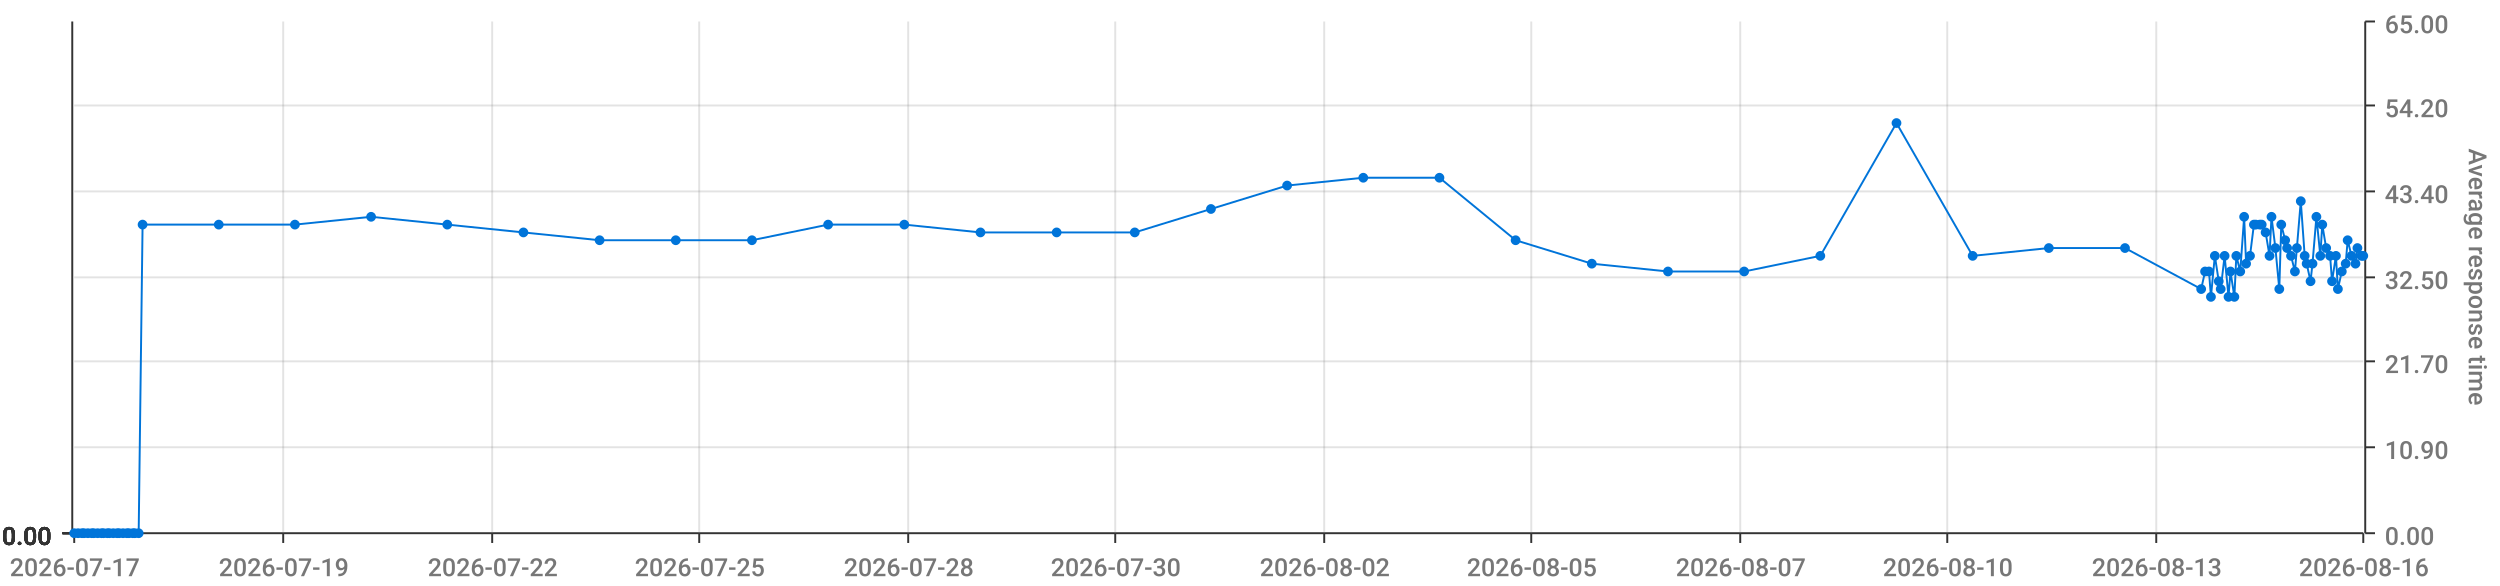
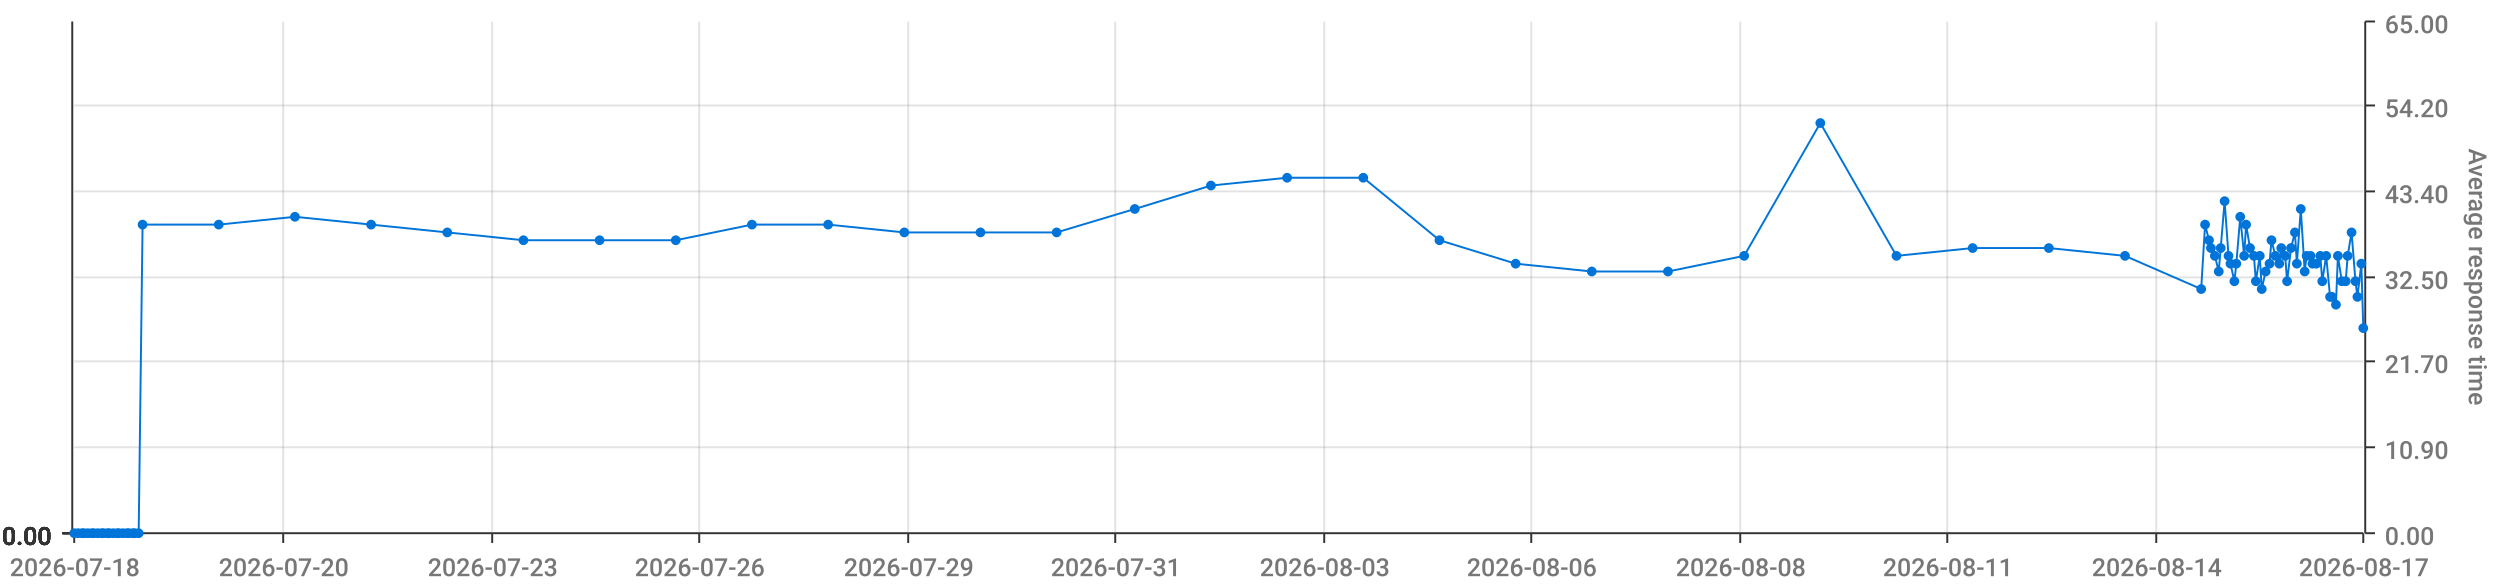
<svg xmlns="http://www.w3.org/2000/svg" viewBox="0 0 1280 300">
  <path d="M 0 0 L 1280 0 L 1280 300 L 0 300 L 0 0" style="stroke-width:0;stroke:rgba(255,255,255,1.0);fill:rgba(255,255,255,0.0)" />
  <path d="M 38 11 L 1210 11 L 1210 273 L 38 273 L 38 11" style="stroke-width:0;stroke:rgba(255,255,255,1.0);fill:rgba(255,255,255,0.0)" />
  <path d="M 38 273 L 1210 273" style="stroke-width:1;stroke:rgba(51,51,51,1.0);fill:rgba(255,255,255,0.0)" />
  <path d="M 38 273 L 38 278" style="stroke-width:1;stroke:rgba(51,51,51,1.0);fill:rgba(255,255,255,0.0)" />
-   <text x="5" y="295" style="stroke-width:0;stroke:none;fill:rgba(119,119,119,1.0);font-size:12.8px;font-family:'Roboto Medium',sans-serif">2026-07-17</text>
+   <text x="5" y="295" style="stroke-width:0;stroke:none;fill:rgba(119,119,119,1.0);font-size:12.8px;font-family:'Roboto Medium',sans-serif">2026-07-18</text>
  <path d="M 145 273 L 145 278" style="stroke-width:1;stroke:rgba(51,51,51,1.0);fill:rgba(255,255,255,0.0)" />
-   <text x="112" y="295" style="stroke-width:0;stroke:none;fill:rgba(119,119,119,1.0);font-size:12.8px;font-family:'Roboto Medium',sans-serif">2026-07-19</text>
+   <text x="112" y="295" style="stroke-width:0;stroke:none;fill:rgba(119,119,119,1.0);font-size:12.8px;font-family:'Roboto Medium',sans-serif">2026-07-20</text>
  <path d="M 252 273 L 252 278" style="stroke-width:1;stroke:rgba(51,51,51,1.0);fill:rgba(255,255,255,0.0)" />
-   <text x="219" y="295" style="stroke-width:0;stroke:none;fill:rgba(119,119,119,1.0);font-size:12.8px;font-family:'Roboto Medium',sans-serif">2026-07-22</text>
+   <text x="219" y="295" style="stroke-width:0;stroke:none;fill:rgba(119,119,119,1.0);font-size:12.8px;font-family:'Roboto Medium',sans-serif">2026-07-23</text>
  <path d="M 358 273 L 358 278" style="stroke-width:1;stroke:rgba(51,51,51,1.0);fill:rgba(255,255,255,0.0)" />
-   <text x="325" y="295" style="stroke-width:0;stroke:none;fill:rgba(119,119,119,1.0);font-size:12.8px;font-family:'Roboto Medium',sans-serif">2026-07-25</text>
+   <text x="325" y="295" style="stroke-width:0;stroke:none;fill:rgba(119,119,119,1.0);font-size:12.8px;font-family:'Roboto Medium',sans-serif">2026-07-26</text>
  <path d="M 465 273 L 465 278" style="stroke-width:1;stroke:rgba(51,51,51,1.0);fill:rgba(255,255,255,0.0)" />
-   <text x="432" y="295" style="stroke-width:0;stroke:none;fill:rgba(119,119,119,1.0);font-size:12.8px;font-family:'Roboto Medium',sans-serif">2026-07-28</text>
+   <text x="432" y="295" style="stroke-width:0;stroke:none;fill:rgba(119,119,119,1.0);font-size:12.8px;font-family:'Roboto Medium',sans-serif">2026-07-29</text>
  <path d="M 571 273 L 571 278" style="stroke-width:1;stroke:rgba(51,51,51,1.0);fill:rgba(255,255,255,0.0)" />
-   <text x="538" y="295" style="stroke-width:0;stroke:none;fill:rgba(119,119,119,1.0);font-size:12.8px;font-family:'Roboto Medium',sans-serif">2026-07-30</text>
+   <text x="538" y="295" style="stroke-width:0;stroke:none;fill:rgba(119,119,119,1.0);font-size:12.8px;font-family:'Roboto Medium',sans-serif">2026-07-31</text>
  <path d="M 678 273 L 678 278" style="stroke-width:1;stroke:rgba(51,51,51,1.0);fill:rgba(255,255,255,0.0)" />
-   <text x="645" y="295" style="stroke-width:0;stroke:none;fill:rgba(119,119,119,1.0);font-size:12.8px;font-family:'Roboto Medium',sans-serif">2026-08-02</text>
+   <text x="645" y="295" style="stroke-width:0;stroke:none;fill:rgba(119,119,119,1.0);font-size:12.8px;font-family:'Roboto Medium',sans-serif">2026-08-03</text>
  <path d="M 784 273 L 784 278" style="stroke-width:1;stroke:rgba(51,51,51,1.0);fill:rgba(255,255,255,0.0)" />
-   <text x="751" y="295" style="stroke-width:0;stroke:none;fill:rgba(119,119,119,1.0);font-size:12.8px;font-family:'Roboto Medium',sans-serif">2026-08-05</text>
+   <text x="751" y="295" style="stroke-width:0;stroke:none;fill:rgba(119,119,119,1.0);font-size:12.8px;font-family:'Roboto Medium',sans-serif">2026-08-06</text>
  <path d="M 891 273 L 891 278" style="stroke-width:1;stroke:rgba(51,51,51,1.0);fill:rgba(255,255,255,0.0)" />
-   <text x="858" y="295" style="stroke-width:0;stroke:none;fill:rgba(119,119,119,1.0);font-size:12.8px;font-family:'Roboto Medium',sans-serif">2026-08-07</text>
+   <text x="858" y="295" style="stroke-width:0;stroke:none;fill:rgba(119,119,119,1.0);font-size:12.8px;font-family:'Roboto Medium',sans-serif">2026-08-08</text>
  <path d="M 997 273 L 997 278" style="stroke-width:1;stroke:rgba(51,51,51,1.0);fill:rgba(255,255,255,0.0)" />
-   <text x="964" y="295" style="stroke-width:0;stroke:none;fill:rgba(119,119,119,1.0);font-size:12.8px;font-family:'Roboto Medium',sans-serif">2026-08-10</text>
+   <text x="964" y="295" style="stroke-width:0;stroke:none;fill:rgba(119,119,119,1.0);font-size:12.8px;font-family:'Roboto Medium',sans-serif">2026-08-11</text>
  <path d="M 1104 273 L 1104 278" style="stroke-width:1;stroke:rgba(51,51,51,1.0);fill:rgba(255,255,255,0.0)" />
-   <text x="1071" y="295" style="stroke-width:0;stroke:none;fill:rgba(119,119,119,1.0);font-size:12.8px;font-family:'Roboto Medium',sans-serif">2026-08-13</text>
+   <text x="1071" y="295" style="stroke-width:0;stroke:none;fill:rgba(119,119,119,1.0);font-size:12.8px;font-family:'Roboto Medium',sans-serif">2026-08-14</text>
  <path d="M 1210 273 L 1210 278" style="stroke-width:1;stroke:rgba(51,51,51,1.0);fill:rgba(255,255,255,0.0)" />
-   <text x="1177" y="295" style="stroke-width:0;stroke:none;fill:rgba(119,119,119,1.0);font-size:12.8px;font-family:'Roboto Medium',sans-serif">2026-08-16</text>
+   <text x="1177" y="295" style="stroke-width:0;stroke:none;fill:rgba(119,119,119,1.0);font-size:12.8px;font-family:'Roboto Medium',sans-serif">2026-08-17</text>
  <path d="M 145 273 L 145 11" style="stroke-width:1;stroke:rgba(119,119,119,0.2);fill:none" />
  <path d="M 252 273 L 252 11" style="stroke-width:1;stroke:rgba(119,119,119,0.2);fill:none" />
  <path d="M 358 273 L 358 11" style="stroke-width:1;stroke:rgba(119,119,119,0.2);fill:none" />
  <path d="M 465 273 L 465 11" style="stroke-width:1;stroke:rgba(119,119,119,0.2);fill:none" />
  <path d="M 571 273 L 571 11" style="stroke-width:1;stroke:rgba(119,119,119,0.2);fill:none" />
  <path d="M 678 273 L 678 11" style="stroke-width:1;stroke:rgba(119,119,119,0.2);fill:none" />
  <path d="M 784 273 L 784 11" style="stroke-width:1;stroke:rgba(119,119,119,0.2);fill:none" />
  <path d="M 891 273 L 891 11" style="stroke-width:1;stroke:rgba(119,119,119,0.2);fill:none" />
  <path d="M 997 273 L 997 11" style="stroke-width:1;stroke:rgba(119,119,119,0.2);fill:none" />
  <path d="M 1104 273 L 1104 11" style="stroke-width:1;stroke:rgba(119,119,119,0.2);fill:none" />
  <path d="M 1211 273 L 1211 11" style="stroke-width:1;stroke:rgba(51,51,51,1.0);fill:rgba(255,255,255,0.0)" />
  <path d="M 1211 273 L 1216 273" style="stroke-width:1;stroke:rgba(51,51,51,1.0);fill:rgba(255,255,255,0.0)" />
  <text x="1221" y="279" style="stroke-width:0;stroke:none;fill:rgba(119,119,119,1.0);font-size:12.8px;font-family:'Roboto Medium',sans-serif">0.00</text>
  <path d="M 1211 229 L 1216 229" style="stroke-width:1;stroke:rgba(51,51,51,1.0);fill:rgba(255,255,255,0.0)" />
  <text x="1221" y="235" style="stroke-width:0;stroke:none;fill:rgba(119,119,119,1.0);font-size:12.8px;font-family:'Roboto Medium',sans-serif">10.90</text>
  <path d="M 1211 185 L 1216 185" style="stroke-width:1;stroke:rgba(51,51,51,1.0);fill:rgba(255,255,255,0.0)" />
  <text x="1221" y="191" style="stroke-width:0;stroke:none;fill:rgba(119,119,119,1.0);font-size:12.8px;font-family:'Roboto Medium',sans-serif">21.70</text>
  <path d="M 1211 142 L 1216 142" style="stroke-width:1;stroke:rgba(51,51,51,1.0);fill:rgba(255,255,255,0.0)" />
  <text x="1221" y="148" style="stroke-width:0;stroke:none;fill:rgba(119,119,119,1.0);font-size:12.8px;font-family:'Roboto Medium',sans-serif">32.50</text>
  <path d="M 1211 98 L 1216 98" style="stroke-width:1;stroke:rgba(51,51,51,1.0);fill:rgba(255,255,255,0.0)" />
  <text x="1221" y="104" style="stroke-width:0;stroke:none;fill:rgba(119,119,119,1.0);font-size:12.8px;font-family:'Roboto Medium',sans-serif">43.40</text>
  <path d="M 1211 54 L 1216 54" style="stroke-width:1;stroke:rgba(51,51,51,1.0);fill:rgba(255,255,255,0.0)" />
  <text x="1221" y="60" style="stroke-width:0;stroke:none;fill:rgba(119,119,119,1.0);font-size:12.8px;font-family:'Roboto Medium',sans-serif">54.20</text>
  <path d="M 1211 11 L 1216 11" style="stroke-width:1;stroke:rgba(51,51,51,1.0);fill:rgba(255,255,255,0.0)" />
  <text x="1221" y="17" style="stroke-width:0;stroke:none;fill:rgba(119,119,119,1.0);font-size:12.8px;font-family:'Roboto Medium',sans-serif">65.00</text>
  <text x="1264" y="76" style="stroke-width:0;stroke:none;fill:rgba(119,119,119,1.0);font-size:12.8px;font-family:'Roboto Medium',sans-serif" transform="rotate(90.00,1264,76)">Average response time</text>
  <path d="M 38 273 L 1210 273" style="stroke-width:0;stroke:rgba(255,255,255,0.0);fill:none" />
  <path d="M 38 229 L 1210 229" style="stroke-width:1;stroke:rgba(119,119,119,0.2);fill:none" />
  <path d="M 38 185 L 1210 185" style="stroke-width:1;stroke:rgba(119,119,119,0.2);fill:none" />
  <path d="M 38 142 L 1210 142" style="stroke-width:1;stroke:rgba(119,119,119,0.2);fill:none" />
  <path d="M 38 98 L 1210 98" style="stroke-width:1;stroke:rgba(119,119,119,0.2);fill:none" />
  <path d="M 38 54 L 1210 54" style="stroke-width:1;stroke:rgba(119,119,119,0.2);fill:none" />
  <path d="M 37 273 L 37 11" style="stroke-width:1;stroke:rgba(51,51,51,1.0);fill:rgba(255,255,255,0.0)" />
  <path d="M 37 273 L 32 273" style="stroke-width:1;stroke:rgba(51,51,51,1.0);fill:rgba(255,255,255,0.0)" />
  <text x="1" y="279" style="stroke-width:0;stroke:none;fill:rgba(51,51,51,1.0);font-size:12.8px;font-family:'Roboto Medium',sans-serif">0.00</text>
  <path d="M 37 273 L 32 273" style="stroke-width:1;stroke:rgba(51,51,51,1.0);fill:rgba(255,255,255,0.0)" />
  <text x="1" y="279" style="stroke-width:0;stroke:none;fill:rgba(51,51,51,1.0);font-size:12.8px;font-family:'Roboto Medium',sans-serif">0.00</text>
  <path d="M 37 273 L 32 273" style="stroke-width:1;stroke:rgba(51,51,51,1.0);fill:rgba(255,255,255,0.0)" />
  <text x="1" y="279" style="stroke-width:0;stroke:none;fill:rgba(51,51,51,1.0);font-size:12.8px;font-family:'Roboto Medium',sans-serif">0.00</text>
  <path d="M 37 273 L 32 273" style="stroke-width:1;stroke:rgba(51,51,51,1.0);fill:rgba(255,255,255,0.0)" />
  <text x="1" y="279" style="stroke-width:0;stroke:none;fill:rgba(51,51,51,1.0);font-size:12.8px;font-family:'Roboto Medium',sans-serif">0.00</text>
  <path d="M 37 273 L 32 273" style="stroke-width:1;stroke:rgba(51,51,51,1.0);fill:rgba(255,255,255,0.0)" />
  <text x="1" y="279" style="stroke-width:0;stroke:none;fill:rgba(51,51,51,1.0);font-size:12.8px;font-family:'Roboto Medium',sans-serif">0.00</text>
  <path d="M 37 273 L 32 273" style="stroke-width:1;stroke:rgba(51,51,51,1.0);fill:rgba(255,255,255,0.0)" />
  <text x="1" y="279" style="stroke-width:0;stroke:none;fill:rgba(51,51,51,1.0);font-size:12.8px;font-family:'Roboto Medium',sans-serif">0.00</text>
  <path d="M 37 273 L 32 273" style="stroke-width:1;stroke:rgba(51,51,51,1.0);fill:rgba(255,255,255,0.0)" />
  <text x="1" y="279" style="stroke-width:0;stroke:none;fill:rgba(51,51,51,1.0);font-size:12.8px;font-family:'Roboto Medium',sans-serif">0.00</text>
  <path d="M 38 273 L 1210 273" style="stroke-width:0;stroke:rgba(255,255,255,0.0);fill:none" />
  <path d="M 38 273 L 1210 273" style="stroke-width:0;stroke:rgba(255,255,255,0.0);fill:none" />
  <path d="M 38 273 L 1210 273" style="stroke-width:0;stroke:rgba(255,255,255,0.0);fill:none" />
  <path d="M 38 273 L 1210 273" style="stroke-width:0;stroke:rgba(255,255,255,0.0);fill:none" />
  <path d="M 38 273 L 1210 273" style="stroke-width:0;stroke:rgba(255,255,255,0.0);fill:none" />
  <path d="M 38 273 L 1210 273" style="stroke-width:0;stroke:rgba(255,255,255,0.0);fill:none" />
-   <path d="M 38 273 L 40 273 L 42 273 L 43 273 L 45 273 L 47 273 L 48 273 L 50 273 L 52 273 L 53 273 L 55 273 L 56 273 L 58 273 L 60 273 L 61 273 L 63 273 L 65 273 L 66 273 L 68 273 L 69 273 L 71 273 L 73 115 L 112 115 L 151 115 L 190 111 L 229 115 L 268 119 L 307 123 L 346 123 L 385 123 L 424 115 L 463 115 L 502 119 L 541 119 L 581 119 L 620 107 L 659 95 L 698 91 L 737 91 L 776 123 L 815 135 L 854 139 L 893 139 L 932 131 L 971 63 L 1010 131 L 1049 127 L 1088 127 L 1127 148 L 1129 139 L 1131 139 L 1132 152 L 1134 131 L 1136 144 L 1137 148 L 1139 131 L 1141 152 L 1142 139 L 1144 152 L 1145 131 L 1147 139 L 1149 111 L 1150 135 L 1152 131 L 1154 115 L 1155 115 L 1157 115 L 1158 115 L 1160 119 L 1162 131 L 1163 111 L 1165 127 L 1167 148 L 1168 115 L 1170 123 L 1171 127 L 1173 131 L 1175 139 L 1176 127 L 1178 103 L 1180 131 L 1181 135 L 1183 144 L 1184 135 L 1186 111 L 1188 131 L 1189 115 L 1191 127 L 1193 131 L 1194 144 L 1196 131 L 1197 148 L 1199 139 L 1201 135 L 1202 123 L 1204 131 L 1206 135 L 1207 127 L 1209 131 L 1210 131" style="stroke-width:1;stroke:rgba(0,116,217,1.0);fill:rgba(255,255,255,0.0)" />
+   <path d="M 38 273 L 40 273 L 42 273 L 43 273 L 45 273 L 47 273 L 48 273 L 50 273 L 52 273 L 53 273 L 55 273 L 56 273 L 58 273 L 60 273 L 61 273 L 63 273 L 65 273 L 66 273 L 68 273 L 69 273 L 71 273 L 73 115 L 112 115 L 151 111 L 190 115 L 229 119 L 268 123 L 307 123 L 346 123 L 385 115 L 424 115 L 463 119 L 502 119 L 541 119 L 581 107 L 620 95 L 659 91 L 698 91 L 737 123 L 776 135 L 815 139 L 854 139 L 893 131 L 932 63 L 971 131 L 1010 127 L 1049 127 L 1088 131 L 1127 148 L 1129 115 L 1131 123 L 1132 127 L 1134 131 L 1136 139 L 1137 127 L 1139 103 L 1141 131 L 1142 135 L 1144 144 L 1145 135 L 1147 111 L 1149 131 L 1150 115 L 1152 127 L 1154 131 L 1155 144 L 1157 131 L 1158 148 L 1160 139 L 1162 135 L 1163 123 L 1165 131 L 1167 135 L 1168 127 L 1170 131 L 1171 144 L 1173 127 L 1175 119 L 1176 135 L 1178 107 L 1180 139 L 1181 131 L 1183 131 L 1184 135 L 1186 135 L 1188 131 L 1189 144 L 1191 131 L 1193 152 L 1194 152 L 1196 156 L 1197 131 L 1199 144 L 1201 144 L 1202 131 L 1204 119 L 1206 144 L 1207 152 L 1209 135 L 1210 168" style="stroke-width:1;stroke:rgba(0,116,217,1.0);fill:rgba(255,255,255,0.0)" />
  <circle cx="38" cy="273" r="2" style="stroke-width:1;stroke:rgba(0,116,217,1.0);fill:rgba(0,116,217,1.0)" />
  <path d="" style="stroke-width:1;stroke:rgba(0,116,217,1.0);fill:rgba(0,116,217,1.0)" />
  <circle cx="40" cy="273" r="2" style="stroke-width:1;stroke:rgba(0,116,217,1.0);fill:rgba(0,116,217,1.0)" />
  <path d="" style="stroke-width:1;stroke:rgba(0,116,217,1.0);fill:rgba(0,116,217,1.0)" />
  <circle cx="42" cy="273" r="2" style="stroke-width:1;stroke:rgba(0,116,217,1.0);fill:rgba(0,116,217,1.0)" />
  <path d="" style="stroke-width:1;stroke:rgba(0,116,217,1.0);fill:rgba(0,116,217,1.0)" />
  <circle cx="43" cy="273" r="2" style="stroke-width:1;stroke:rgba(0,116,217,1.0);fill:rgba(0,116,217,1.0)" />
  <path d="" style="stroke-width:1;stroke:rgba(0,116,217,1.0);fill:rgba(0,116,217,1.0)" />
  <circle cx="45" cy="273" r="2" style="stroke-width:1;stroke:rgba(0,116,217,1.0);fill:rgba(0,116,217,1.0)" />
  <path d="" style="stroke-width:1;stroke:rgba(0,116,217,1.0);fill:rgba(0,116,217,1.0)" />
  <circle cx="47" cy="273" r="2" style="stroke-width:1;stroke:rgba(0,116,217,1.0);fill:rgba(0,116,217,1.0)" />
  <path d="" style="stroke-width:1;stroke:rgba(0,116,217,1.0);fill:rgba(0,116,217,1.0)" />
  <circle cx="48" cy="273" r="2" style="stroke-width:1;stroke:rgba(0,116,217,1.0);fill:rgba(0,116,217,1.0)" />
  <path d="" style="stroke-width:1;stroke:rgba(0,116,217,1.0);fill:rgba(0,116,217,1.0)" />
  <circle cx="50" cy="273" r="2" style="stroke-width:1;stroke:rgba(0,116,217,1.0);fill:rgba(0,116,217,1.0)" />
  <path d="" style="stroke-width:1;stroke:rgba(0,116,217,1.0);fill:rgba(0,116,217,1.0)" />
  <circle cx="52" cy="273" r="2" style="stroke-width:1;stroke:rgba(0,116,217,1.0);fill:rgba(0,116,217,1.0)" />
  <path d="" style="stroke-width:1;stroke:rgba(0,116,217,1.0);fill:rgba(0,116,217,1.0)" />
  <circle cx="53" cy="273" r="2" style="stroke-width:1;stroke:rgba(0,116,217,1.0);fill:rgba(0,116,217,1.0)" />
  <path d="" style="stroke-width:1;stroke:rgba(0,116,217,1.0);fill:rgba(0,116,217,1.0)" />
  <circle cx="55" cy="273" r="2" style="stroke-width:1;stroke:rgba(0,116,217,1.0);fill:rgba(0,116,217,1.0)" />
  <path d="" style="stroke-width:1;stroke:rgba(0,116,217,1.0);fill:rgba(0,116,217,1.0)" />
  <circle cx="56" cy="273" r="2" style="stroke-width:1;stroke:rgba(0,116,217,1.0);fill:rgba(0,116,217,1.0)" />
  <path d="" style="stroke-width:1;stroke:rgba(0,116,217,1.0);fill:rgba(0,116,217,1.0)" />
  <circle cx="58" cy="273" r="2" style="stroke-width:1;stroke:rgba(0,116,217,1.0);fill:rgba(0,116,217,1.0)" />
  <path d="" style="stroke-width:1;stroke:rgba(0,116,217,1.0);fill:rgba(0,116,217,1.0)" />
  <circle cx="60" cy="273" r="2" style="stroke-width:1;stroke:rgba(0,116,217,1.0);fill:rgba(0,116,217,1.0)" />
  <path d="" style="stroke-width:1;stroke:rgba(0,116,217,1.0);fill:rgba(0,116,217,1.0)" />
  <circle cx="61" cy="273" r="2" style="stroke-width:1;stroke:rgba(0,116,217,1.0);fill:rgba(0,116,217,1.0)" />
  <path d="" style="stroke-width:1;stroke:rgba(0,116,217,1.0);fill:rgba(0,116,217,1.0)" />
  <circle cx="63" cy="273" r="2" style="stroke-width:1;stroke:rgba(0,116,217,1.0);fill:rgba(0,116,217,1.0)" />
  <path d="" style="stroke-width:1;stroke:rgba(0,116,217,1.0);fill:rgba(0,116,217,1.0)" />
  <circle cx="65" cy="273" r="2" style="stroke-width:1;stroke:rgba(0,116,217,1.0);fill:rgba(0,116,217,1.0)" />
  <path d="" style="stroke-width:1;stroke:rgba(0,116,217,1.0);fill:rgba(0,116,217,1.0)" />
  <circle cx="66" cy="273" r="2" style="stroke-width:1;stroke:rgba(0,116,217,1.0);fill:rgba(0,116,217,1.0)" />
  <path d="" style="stroke-width:1;stroke:rgba(0,116,217,1.0);fill:rgba(0,116,217,1.0)" />
  <circle cx="68" cy="273" r="2" style="stroke-width:1;stroke:rgba(0,116,217,1.0);fill:rgba(0,116,217,1.0)" />
  <path d="" style="stroke-width:1;stroke:rgba(0,116,217,1.0);fill:rgba(0,116,217,1.0)" />
  <circle cx="69" cy="273" r="2" style="stroke-width:1;stroke:rgba(0,116,217,1.0);fill:rgba(0,116,217,1.0)" />
  <path d="" style="stroke-width:1;stroke:rgba(0,116,217,1.0);fill:rgba(0,116,217,1.0)" />
  <circle cx="71" cy="273" r="2" style="stroke-width:1;stroke:rgba(0,116,217,1.0);fill:rgba(0,116,217,1.0)" />
  <path d="" style="stroke-width:1;stroke:rgba(0,116,217,1.0);fill:rgba(0,116,217,1.0)" />
  <circle cx="73" cy="115" r="2" style="stroke-width:1;stroke:rgba(0,116,217,1.0);fill:rgba(0,116,217,1.0)" />
  <path d="" style="stroke-width:1;stroke:rgba(0,116,217,1.0);fill:rgba(0,116,217,1.0)" />
  <circle cx="112" cy="115" r="2" style="stroke-width:1;stroke:rgba(0,116,217,1.0);fill:rgba(0,116,217,1.0)" />
  <path d="" style="stroke-width:1;stroke:rgba(0,116,217,1.0);fill:rgba(0,116,217,1.0)" />
-   <circle cx="151" cy="115" r="2" style="stroke-width:1;stroke:rgba(0,116,217,1.0);fill:rgba(0,116,217,1.0)" />
-   <path d="" style="stroke-width:1;stroke:rgba(0,116,217,1.0);fill:rgba(0,116,217,1.0)" />
-   <circle cx="190" cy="111" r="2" style="stroke-width:1;stroke:rgba(0,116,217,1.0);fill:rgba(0,116,217,1.0)" />
-   <path d="" style="stroke-width:1;stroke:rgba(0,116,217,1.0);fill:rgba(0,116,217,1.0)" />
-   <circle cx="229" cy="115" r="2" style="stroke-width:1;stroke:rgba(0,116,217,1.0);fill:rgba(0,116,217,1.0)" />
-   <path d="" style="stroke-width:1;stroke:rgba(0,116,217,1.0);fill:rgba(0,116,217,1.0)" />
-   <circle cx="268" cy="119" r="2" style="stroke-width:1;stroke:rgba(0,116,217,1.0);fill:rgba(0,116,217,1.0)" />
+   <circle cx="151" cy="111" r="2" style="stroke-width:1;stroke:rgba(0,116,217,1.0);fill:rgba(0,116,217,1.0)" />
+   <path d="" style="stroke-width:1;stroke:rgba(0,116,217,1.0);fill:rgba(0,116,217,1.0)" />
+   <circle cx="190" cy="115" r="2" style="stroke-width:1;stroke:rgba(0,116,217,1.0);fill:rgba(0,116,217,1.0)" />
+   <path d="" style="stroke-width:1;stroke:rgba(0,116,217,1.0);fill:rgba(0,116,217,1.0)" />
+   <circle cx="229" cy="119" r="2" style="stroke-width:1;stroke:rgba(0,116,217,1.0);fill:rgba(0,116,217,1.0)" />
+   <path d="" style="stroke-width:1;stroke:rgba(0,116,217,1.0);fill:rgba(0,116,217,1.0)" />
+   <circle cx="268" cy="123" r="2" style="stroke-width:1;stroke:rgba(0,116,217,1.0);fill:rgba(0,116,217,1.0)" />
  <path d="" style="stroke-width:1;stroke:rgba(0,116,217,1.0);fill:rgba(0,116,217,1.0)" />
  <circle cx="307" cy="123" r="2" style="stroke-width:1;stroke:rgba(0,116,217,1.0);fill:rgba(0,116,217,1.0)" />
  <path d="" style="stroke-width:1;stroke:rgba(0,116,217,1.0);fill:rgba(0,116,217,1.0)" />
  <circle cx="346" cy="123" r="2" style="stroke-width:1;stroke:rgba(0,116,217,1.0);fill:rgba(0,116,217,1.0)" />
  <path d="" style="stroke-width:1;stroke:rgba(0,116,217,1.0);fill:rgba(0,116,217,1.0)" />
-   <circle cx="385" cy="123" r="2" style="stroke-width:1;stroke:rgba(0,116,217,1.0);fill:rgba(0,116,217,1.0)" />
+   <circle cx="385" cy="115" r="2" style="stroke-width:1;stroke:rgba(0,116,217,1.0);fill:rgba(0,116,217,1.0)" />
  <path d="" style="stroke-width:1;stroke:rgba(0,116,217,1.0);fill:rgba(0,116,217,1.0)" />
  <circle cx="424" cy="115" r="2" style="stroke-width:1;stroke:rgba(0,116,217,1.0);fill:rgba(0,116,217,1.0)" />
  <path d="" style="stroke-width:1;stroke:rgba(0,116,217,1.0);fill:rgba(0,116,217,1.0)" />
-   <circle cx="463" cy="115" r="2" style="stroke-width:1;stroke:rgba(0,116,217,1.0);fill:rgba(0,116,217,1.0)" />
+   <circle cx="463" cy="119" r="2" style="stroke-width:1;stroke:rgba(0,116,217,1.0);fill:rgba(0,116,217,1.0)" />
  <path d="" style="stroke-width:1;stroke:rgba(0,116,217,1.0);fill:rgba(0,116,217,1.0)" />
  <circle cx="502" cy="119" r="2" style="stroke-width:1;stroke:rgba(0,116,217,1.0);fill:rgba(0,116,217,1.0)" />
  <path d="" style="stroke-width:1;stroke:rgba(0,116,217,1.0);fill:rgba(0,116,217,1.0)" />
  <circle cx="541" cy="119" r="2" style="stroke-width:1;stroke:rgba(0,116,217,1.0);fill:rgba(0,116,217,1.0)" />
  <path d="" style="stroke-width:1;stroke:rgba(0,116,217,1.0);fill:rgba(0,116,217,1.0)" />
-   <circle cx="581" cy="119" r="2" style="stroke-width:1;stroke:rgba(0,116,217,1.0);fill:rgba(0,116,217,1.0)" />
-   <path d="" style="stroke-width:1;stroke:rgba(0,116,217,1.0);fill:rgba(0,116,217,1.0)" />
-   <circle cx="620" cy="107" r="2" style="stroke-width:1;stroke:rgba(0,116,217,1.0);fill:rgba(0,116,217,1.0)" />
-   <path d="" style="stroke-width:1;stroke:rgba(0,116,217,1.0);fill:rgba(0,116,217,1.0)" />
-   <circle cx="659" cy="95" r="2" style="stroke-width:1;stroke:rgba(0,116,217,1.0);fill:rgba(0,116,217,1.0)" />
+   <circle cx="581" cy="107" r="2" style="stroke-width:1;stroke:rgba(0,116,217,1.0);fill:rgba(0,116,217,1.0)" />
+   <path d="" style="stroke-width:1;stroke:rgba(0,116,217,1.0);fill:rgba(0,116,217,1.0)" />
+   <circle cx="620" cy="95" r="2" style="stroke-width:1;stroke:rgba(0,116,217,1.0);fill:rgba(0,116,217,1.0)" />
+   <path d="" style="stroke-width:1;stroke:rgba(0,116,217,1.0);fill:rgba(0,116,217,1.0)" />
+   <circle cx="659" cy="91" r="2" style="stroke-width:1;stroke:rgba(0,116,217,1.0);fill:rgba(0,116,217,1.0)" />
  <path d="" style="stroke-width:1;stroke:rgba(0,116,217,1.0);fill:rgba(0,116,217,1.0)" />
  <circle cx="698" cy="91" r="2" style="stroke-width:1;stroke:rgba(0,116,217,1.0);fill:rgba(0,116,217,1.0)" />
  <path d="" style="stroke-width:1;stroke:rgba(0,116,217,1.0);fill:rgba(0,116,217,1.0)" />
-   <circle cx="737" cy="91" r="2" style="stroke-width:1;stroke:rgba(0,116,217,1.0);fill:rgba(0,116,217,1.0)" />
-   <path d="" style="stroke-width:1;stroke:rgba(0,116,217,1.0);fill:rgba(0,116,217,1.0)" />
-   <circle cx="776" cy="123" r="2" style="stroke-width:1;stroke:rgba(0,116,217,1.0);fill:rgba(0,116,217,1.0)" />
-   <path d="" style="stroke-width:1;stroke:rgba(0,116,217,1.0);fill:rgba(0,116,217,1.0)" />
-   <circle cx="815" cy="135" r="2" style="stroke-width:1;stroke:rgba(0,116,217,1.0);fill:rgba(0,116,217,1.0)" />
+   <circle cx="737" cy="123" r="2" style="stroke-width:1;stroke:rgba(0,116,217,1.0);fill:rgba(0,116,217,1.0)" />
+   <path d="" style="stroke-width:1;stroke:rgba(0,116,217,1.0);fill:rgba(0,116,217,1.0)" />
+   <circle cx="776" cy="135" r="2" style="stroke-width:1;stroke:rgba(0,116,217,1.0);fill:rgba(0,116,217,1.0)" />
+   <path d="" style="stroke-width:1;stroke:rgba(0,116,217,1.0);fill:rgba(0,116,217,1.0)" />
+   <circle cx="815" cy="139" r="2" style="stroke-width:1;stroke:rgba(0,116,217,1.0);fill:rgba(0,116,217,1.0)" />
  <path d="" style="stroke-width:1;stroke:rgba(0,116,217,1.0);fill:rgba(0,116,217,1.0)" />
  <circle cx="854" cy="139" r="2" style="stroke-width:1;stroke:rgba(0,116,217,1.0);fill:rgba(0,116,217,1.0)" />
  <path d="" style="stroke-width:1;stroke:rgba(0,116,217,1.0);fill:rgba(0,116,217,1.0)" />
-   <circle cx="893" cy="139" r="2" style="stroke-width:1;stroke:rgba(0,116,217,1.0);fill:rgba(0,116,217,1.0)" />
-   <path d="" style="stroke-width:1;stroke:rgba(0,116,217,1.0);fill:rgba(0,116,217,1.0)" />
-   <circle cx="932" cy="131" r="2" style="stroke-width:1;stroke:rgba(0,116,217,1.0);fill:rgba(0,116,217,1.0)" />
-   <path d="" style="stroke-width:1;stroke:rgba(0,116,217,1.0);fill:rgba(0,116,217,1.0)" />
-   <circle cx="971" cy="63" r="2" style="stroke-width:1;stroke:rgba(0,116,217,1.0);fill:rgba(0,116,217,1.0)" />
-   <path d="" style="stroke-width:1;stroke:rgba(0,116,217,1.0);fill:rgba(0,116,217,1.0)" />
-   <circle cx="1010" cy="131" r="2" style="stroke-width:1;stroke:rgba(0,116,217,1.0);fill:rgba(0,116,217,1.0)" />
+   <circle cx="893" cy="131" r="2" style="stroke-width:1;stroke:rgba(0,116,217,1.0);fill:rgba(0,116,217,1.0)" />
+   <path d="" style="stroke-width:1;stroke:rgba(0,116,217,1.0);fill:rgba(0,116,217,1.0)" />
+   <circle cx="932" cy="63" r="2" style="stroke-width:1;stroke:rgba(0,116,217,1.0);fill:rgba(0,116,217,1.0)" />
+   <path d="" style="stroke-width:1;stroke:rgba(0,116,217,1.0);fill:rgba(0,116,217,1.0)" />
+   <circle cx="971" cy="131" r="2" style="stroke-width:1;stroke:rgba(0,116,217,1.0);fill:rgba(0,116,217,1.0)" />
+   <path d="" style="stroke-width:1;stroke:rgba(0,116,217,1.0);fill:rgba(0,116,217,1.0)" />
+   <circle cx="1010" cy="127" r="2" style="stroke-width:1;stroke:rgba(0,116,217,1.0);fill:rgba(0,116,217,1.0)" />
  <path d="" style="stroke-width:1;stroke:rgba(0,116,217,1.0);fill:rgba(0,116,217,1.0)" />
  <circle cx="1049" cy="127" r="2" style="stroke-width:1;stroke:rgba(0,116,217,1.0);fill:rgba(0,116,217,1.0)" />
  <path d="" style="stroke-width:1;stroke:rgba(0,116,217,1.0);fill:rgba(0,116,217,1.0)" />
-   <circle cx="1088" cy="127" r="2" style="stroke-width:1;stroke:rgba(0,116,217,1.0);fill:rgba(0,116,217,1.0)" />
+   <circle cx="1088" cy="131" r="2" style="stroke-width:1;stroke:rgba(0,116,217,1.0);fill:rgba(0,116,217,1.0)" />
  <path d="" style="stroke-width:1;stroke:rgba(0,116,217,1.0);fill:rgba(0,116,217,1.0)" />
  <circle cx="1127" cy="148" r="2" style="stroke-width:1;stroke:rgba(0,116,217,1.0);fill:rgba(0,116,217,1.0)" />
  <path d="" style="stroke-width:1;stroke:rgba(0,116,217,1.0);fill:rgba(0,116,217,1.0)" />
-   <circle cx="1129" cy="139" r="2" style="stroke-width:1;stroke:rgba(0,116,217,1.0);fill:rgba(0,116,217,1.0)" />
-   <path d="" style="stroke-width:1;stroke:rgba(0,116,217,1.0);fill:rgba(0,116,217,1.0)" />
-   <circle cx="1131" cy="139" r="2" style="stroke-width:1;stroke:rgba(0,116,217,1.0);fill:rgba(0,116,217,1.0)" />
-   <path d="" style="stroke-width:1;stroke:rgba(0,116,217,1.0);fill:rgba(0,116,217,1.0)" />
-   <circle cx="1132" cy="152" r="2" style="stroke-width:1;stroke:rgba(0,116,217,1.0);fill:rgba(0,116,217,1.0)" />
+   <circle cx="1129" cy="115" r="2" style="stroke-width:1;stroke:rgba(0,116,217,1.0);fill:rgba(0,116,217,1.0)" />
+   <path d="" style="stroke-width:1;stroke:rgba(0,116,217,1.0);fill:rgba(0,116,217,1.0)" />
+   <circle cx="1131" cy="123" r="2" style="stroke-width:1;stroke:rgba(0,116,217,1.0);fill:rgba(0,116,217,1.0)" />
+   <path d="" style="stroke-width:1;stroke:rgba(0,116,217,1.0);fill:rgba(0,116,217,1.0)" />
+   <circle cx="1132" cy="127" r="2" style="stroke-width:1;stroke:rgba(0,116,217,1.0);fill:rgba(0,116,217,1.0)" />
  <path d="" style="stroke-width:1;stroke:rgba(0,116,217,1.0);fill:rgba(0,116,217,1.0)" />
  <circle cx="1134" cy="131" r="2" style="stroke-width:1;stroke:rgba(0,116,217,1.0);fill:rgba(0,116,217,1.0)" />
  <path d="" style="stroke-width:1;stroke:rgba(0,116,217,1.0);fill:rgba(0,116,217,1.0)" />
-   <circle cx="1136" cy="144" r="2" style="stroke-width:1;stroke:rgba(0,116,217,1.0);fill:rgba(0,116,217,1.0)" />
-   <path d="" style="stroke-width:1;stroke:rgba(0,116,217,1.0);fill:rgba(0,116,217,1.0)" />
-   <circle cx="1137" cy="148" r="2" style="stroke-width:1;stroke:rgba(0,116,217,1.0);fill:rgba(0,116,217,1.0)" />
-   <path d="" style="stroke-width:1;stroke:rgba(0,116,217,1.0);fill:rgba(0,116,217,1.0)" />
-   <circle cx="1139" cy="131" r="2" style="stroke-width:1;stroke:rgba(0,116,217,1.0);fill:rgba(0,116,217,1.0)" />
-   <path d="" style="stroke-width:1;stroke:rgba(0,116,217,1.0);fill:rgba(0,116,217,1.0)" />
-   <circle cx="1141" cy="152" r="2" style="stroke-width:1;stroke:rgba(0,116,217,1.0);fill:rgba(0,116,217,1.0)" />
-   <path d="" style="stroke-width:1;stroke:rgba(0,116,217,1.0);fill:rgba(0,116,217,1.0)" />
-   <circle cx="1142" cy="139" r="2" style="stroke-width:1;stroke:rgba(0,116,217,1.0);fill:rgba(0,116,217,1.0)" />
-   <path d="" style="stroke-width:1;stroke:rgba(0,116,217,1.0);fill:rgba(0,116,217,1.0)" />
-   <circle cx="1144" cy="152" r="2" style="stroke-width:1;stroke:rgba(0,116,217,1.0);fill:rgba(0,116,217,1.0)" />
-   <path d="" style="stroke-width:1;stroke:rgba(0,116,217,1.0);fill:rgba(0,116,217,1.0)" />
-   <circle cx="1145" cy="131" r="2" style="stroke-width:1;stroke:rgba(0,116,217,1.0);fill:rgba(0,116,217,1.0)" />
-   <path d="" style="stroke-width:1;stroke:rgba(0,116,217,1.0);fill:rgba(0,116,217,1.0)" />
-   <circle cx="1147" cy="139" r="2" style="stroke-width:1;stroke:rgba(0,116,217,1.0);fill:rgba(0,116,217,1.0)" />
-   <path d="" style="stroke-width:1;stroke:rgba(0,116,217,1.0);fill:rgba(0,116,217,1.0)" />
-   <circle cx="1149" cy="111" r="2" style="stroke-width:1;stroke:rgba(0,116,217,1.0);fill:rgba(0,116,217,1.0)" />
-   <path d="" style="stroke-width:1;stroke:rgba(0,116,217,1.0);fill:rgba(0,116,217,1.0)" />
-   <circle cx="1150" cy="135" r="2" style="stroke-width:1;stroke:rgba(0,116,217,1.0);fill:rgba(0,116,217,1.0)" />
-   <path d="" style="stroke-width:1;stroke:rgba(0,116,217,1.0);fill:rgba(0,116,217,1.0)" />
-   <circle cx="1152" cy="131" r="2" style="stroke-width:1;stroke:rgba(0,116,217,1.0);fill:rgba(0,116,217,1.0)" />
-   <path d="" style="stroke-width:1;stroke:rgba(0,116,217,1.0);fill:rgba(0,116,217,1.0)" />
-   <circle cx="1154" cy="115" r="2" style="stroke-width:1;stroke:rgba(0,116,217,1.0);fill:rgba(0,116,217,1.0)" />
-   <path d="" style="stroke-width:1;stroke:rgba(0,116,217,1.0);fill:rgba(0,116,217,1.0)" />
-   <circle cx="1155" cy="115" r="2" style="stroke-width:1;stroke:rgba(0,116,217,1.0);fill:rgba(0,116,217,1.0)" />
-   <path d="" style="stroke-width:1;stroke:rgba(0,116,217,1.0);fill:rgba(0,116,217,1.0)" />
-   <circle cx="1157" cy="115" r="2" style="stroke-width:1;stroke:rgba(0,116,217,1.0);fill:rgba(0,116,217,1.0)" />
-   <path d="" style="stroke-width:1;stroke:rgba(0,116,217,1.0);fill:rgba(0,116,217,1.0)" />
-   <circle cx="1158" cy="115" r="2" style="stroke-width:1;stroke:rgba(0,116,217,1.0);fill:rgba(0,116,217,1.0)" />
-   <path d="" style="stroke-width:1;stroke:rgba(0,116,217,1.0);fill:rgba(0,116,217,1.0)" />
-   <circle cx="1160" cy="119" r="2" style="stroke-width:1;stroke:rgba(0,116,217,1.0);fill:rgba(0,116,217,1.0)" />
-   <path d="" style="stroke-width:1;stroke:rgba(0,116,217,1.0);fill:rgba(0,116,217,1.0)" />
-   <circle cx="1162" cy="131" r="2" style="stroke-width:1;stroke:rgba(0,116,217,1.0);fill:rgba(0,116,217,1.0)" />
-   <path d="" style="stroke-width:1;stroke:rgba(0,116,217,1.0);fill:rgba(0,116,217,1.0)" />
-   <circle cx="1163" cy="111" r="2" style="stroke-width:1;stroke:rgba(0,116,217,1.0);fill:rgba(0,116,217,1.0)" />
-   <path d="" style="stroke-width:1;stroke:rgba(0,116,217,1.0);fill:rgba(0,116,217,1.0)" />
-   <circle cx="1165" cy="127" r="2" style="stroke-width:1;stroke:rgba(0,116,217,1.0);fill:rgba(0,116,217,1.0)" />
-   <path d="" style="stroke-width:1;stroke:rgba(0,116,217,1.0);fill:rgba(0,116,217,1.0)" />
-   <circle cx="1167" cy="148" r="2" style="stroke-width:1;stroke:rgba(0,116,217,1.0);fill:rgba(0,116,217,1.0)" />
-   <path d="" style="stroke-width:1;stroke:rgba(0,116,217,1.0);fill:rgba(0,116,217,1.0)" />
-   <circle cx="1168" cy="115" r="2" style="stroke-width:1;stroke:rgba(0,116,217,1.0);fill:rgba(0,116,217,1.0)" />
-   <path d="" style="stroke-width:1;stroke:rgba(0,116,217,1.0);fill:rgba(0,116,217,1.0)" />
-   <circle cx="1170" cy="123" r="2" style="stroke-width:1;stroke:rgba(0,116,217,1.0);fill:rgba(0,116,217,1.0)" />
-   <path d="" style="stroke-width:1;stroke:rgba(0,116,217,1.0);fill:rgba(0,116,217,1.0)" />
-   <circle cx="1171" cy="127" r="2" style="stroke-width:1;stroke:rgba(0,116,217,1.0);fill:rgba(0,116,217,1.0)" />
-   <path d="" style="stroke-width:1;stroke:rgba(0,116,217,1.0);fill:rgba(0,116,217,1.0)" />
-   <circle cx="1173" cy="131" r="2" style="stroke-width:1;stroke:rgba(0,116,217,1.0);fill:rgba(0,116,217,1.0)" />
-   <path d="" style="stroke-width:1;stroke:rgba(0,116,217,1.0);fill:rgba(0,116,217,1.0)" />
-   <circle cx="1175" cy="139" r="2" style="stroke-width:1;stroke:rgba(0,116,217,1.0);fill:rgba(0,116,217,1.0)" />
-   <path d="" style="stroke-width:1;stroke:rgba(0,116,217,1.0);fill:rgba(0,116,217,1.0)" />
-   <circle cx="1176" cy="127" r="2" style="stroke-width:1;stroke:rgba(0,116,217,1.0);fill:rgba(0,116,217,1.0)" />
-   <path d="" style="stroke-width:1;stroke:rgba(0,116,217,1.0);fill:rgba(0,116,217,1.0)" />
-   <circle cx="1178" cy="103" r="2" style="stroke-width:1;stroke:rgba(0,116,217,1.0);fill:rgba(0,116,217,1.0)" />
-   <path d="" style="stroke-width:1;stroke:rgba(0,116,217,1.0);fill:rgba(0,116,217,1.0)" />
-   <circle cx="1180" cy="131" r="2" style="stroke-width:1;stroke:rgba(0,116,217,1.0);fill:rgba(0,116,217,1.0)" />
-   <path d="" style="stroke-width:1;stroke:rgba(0,116,217,1.0);fill:rgba(0,116,217,1.0)" />
-   <circle cx="1181" cy="135" r="2" style="stroke-width:1;stroke:rgba(0,116,217,1.0);fill:rgba(0,116,217,1.0)" />
-   <path d="" style="stroke-width:1;stroke:rgba(0,116,217,1.0);fill:rgba(0,116,217,1.0)" />
-   <circle cx="1183" cy="144" r="2" style="stroke-width:1;stroke:rgba(0,116,217,1.0);fill:rgba(0,116,217,1.0)" />
+   <circle cx="1136" cy="139" r="2" style="stroke-width:1;stroke:rgba(0,116,217,1.0);fill:rgba(0,116,217,1.0)" />
+   <path d="" style="stroke-width:1;stroke:rgba(0,116,217,1.0);fill:rgba(0,116,217,1.0)" />
+   <circle cx="1137" cy="127" r="2" style="stroke-width:1;stroke:rgba(0,116,217,1.0);fill:rgba(0,116,217,1.0)" />
+   <path d="" style="stroke-width:1;stroke:rgba(0,116,217,1.0);fill:rgba(0,116,217,1.0)" />
+   <circle cx="1139" cy="103" r="2" style="stroke-width:1;stroke:rgba(0,116,217,1.0);fill:rgba(0,116,217,1.0)" />
+   <path d="" style="stroke-width:1;stroke:rgba(0,116,217,1.0);fill:rgba(0,116,217,1.0)" />
+   <circle cx="1141" cy="131" r="2" style="stroke-width:1;stroke:rgba(0,116,217,1.0);fill:rgba(0,116,217,1.0)" />
+   <path d="" style="stroke-width:1;stroke:rgba(0,116,217,1.0);fill:rgba(0,116,217,1.0)" />
+   <circle cx="1142" cy="135" r="2" style="stroke-width:1;stroke:rgba(0,116,217,1.0);fill:rgba(0,116,217,1.0)" />
+   <path d="" style="stroke-width:1;stroke:rgba(0,116,217,1.0);fill:rgba(0,116,217,1.0)" />
+   <circle cx="1144" cy="144" r="2" style="stroke-width:1;stroke:rgba(0,116,217,1.0);fill:rgba(0,116,217,1.0)" />
+   <path d="" style="stroke-width:1;stroke:rgba(0,116,217,1.0);fill:rgba(0,116,217,1.0)" />
+   <circle cx="1145" cy="135" r="2" style="stroke-width:1;stroke:rgba(0,116,217,1.0);fill:rgba(0,116,217,1.0)" />
+   <path d="" style="stroke-width:1;stroke:rgba(0,116,217,1.0);fill:rgba(0,116,217,1.0)" />
+   <circle cx="1147" cy="111" r="2" style="stroke-width:1;stroke:rgba(0,116,217,1.0);fill:rgba(0,116,217,1.0)" />
+   <path d="" style="stroke-width:1;stroke:rgba(0,116,217,1.0);fill:rgba(0,116,217,1.0)" />
+   <circle cx="1149" cy="131" r="2" style="stroke-width:1;stroke:rgba(0,116,217,1.0);fill:rgba(0,116,217,1.0)" />
+   <path d="" style="stroke-width:1;stroke:rgba(0,116,217,1.0);fill:rgba(0,116,217,1.0)" />
+   <circle cx="1150" cy="115" r="2" style="stroke-width:1;stroke:rgba(0,116,217,1.0);fill:rgba(0,116,217,1.0)" />
+   <path d="" style="stroke-width:1;stroke:rgba(0,116,217,1.0);fill:rgba(0,116,217,1.0)" />
+   <circle cx="1152" cy="127" r="2" style="stroke-width:1;stroke:rgba(0,116,217,1.0);fill:rgba(0,116,217,1.0)" />
+   <path d="" style="stroke-width:1;stroke:rgba(0,116,217,1.0);fill:rgba(0,116,217,1.0)" />
+   <circle cx="1154" cy="131" r="2" style="stroke-width:1;stroke:rgba(0,116,217,1.0);fill:rgba(0,116,217,1.0)" />
+   <path d="" style="stroke-width:1;stroke:rgba(0,116,217,1.0);fill:rgba(0,116,217,1.0)" />
+   <circle cx="1155" cy="144" r="2" style="stroke-width:1;stroke:rgba(0,116,217,1.0);fill:rgba(0,116,217,1.0)" />
+   <path d="" style="stroke-width:1;stroke:rgba(0,116,217,1.0);fill:rgba(0,116,217,1.0)" />
+   <circle cx="1157" cy="131" r="2" style="stroke-width:1;stroke:rgba(0,116,217,1.0);fill:rgba(0,116,217,1.0)" />
+   <path d="" style="stroke-width:1;stroke:rgba(0,116,217,1.0);fill:rgba(0,116,217,1.0)" />
+   <circle cx="1158" cy="148" r="2" style="stroke-width:1;stroke:rgba(0,116,217,1.0);fill:rgba(0,116,217,1.0)" />
+   <path d="" style="stroke-width:1;stroke:rgba(0,116,217,1.0);fill:rgba(0,116,217,1.0)" />
+   <circle cx="1160" cy="139" r="2" style="stroke-width:1;stroke:rgba(0,116,217,1.0);fill:rgba(0,116,217,1.0)" />
+   <path d="" style="stroke-width:1;stroke:rgba(0,116,217,1.0);fill:rgba(0,116,217,1.0)" />
+   <circle cx="1162" cy="135" r="2" style="stroke-width:1;stroke:rgba(0,116,217,1.0);fill:rgba(0,116,217,1.0)" />
+   <path d="" style="stroke-width:1;stroke:rgba(0,116,217,1.0);fill:rgba(0,116,217,1.0)" />
+   <circle cx="1163" cy="123" r="2" style="stroke-width:1;stroke:rgba(0,116,217,1.0);fill:rgba(0,116,217,1.0)" />
+   <path d="" style="stroke-width:1;stroke:rgba(0,116,217,1.0);fill:rgba(0,116,217,1.0)" />
+   <circle cx="1165" cy="131" r="2" style="stroke-width:1;stroke:rgba(0,116,217,1.0);fill:rgba(0,116,217,1.0)" />
+   <path d="" style="stroke-width:1;stroke:rgba(0,116,217,1.0);fill:rgba(0,116,217,1.0)" />
+   <circle cx="1167" cy="135" r="2" style="stroke-width:1;stroke:rgba(0,116,217,1.0);fill:rgba(0,116,217,1.0)" />
+   <path d="" style="stroke-width:1;stroke:rgba(0,116,217,1.0);fill:rgba(0,116,217,1.0)" />
+   <circle cx="1168" cy="127" r="2" style="stroke-width:1;stroke:rgba(0,116,217,1.0);fill:rgba(0,116,217,1.0)" />
+   <path d="" style="stroke-width:1;stroke:rgba(0,116,217,1.0);fill:rgba(0,116,217,1.0)" />
+   <circle cx="1170" cy="131" r="2" style="stroke-width:1;stroke:rgba(0,116,217,1.0);fill:rgba(0,116,217,1.0)" />
+   <path d="" style="stroke-width:1;stroke:rgba(0,116,217,1.0);fill:rgba(0,116,217,1.0)" />
+   <circle cx="1171" cy="144" r="2" style="stroke-width:1;stroke:rgba(0,116,217,1.0);fill:rgba(0,116,217,1.0)" />
+   <path d="" style="stroke-width:1;stroke:rgba(0,116,217,1.0);fill:rgba(0,116,217,1.0)" />
+   <circle cx="1173" cy="127" r="2" style="stroke-width:1;stroke:rgba(0,116,217,1.0);fill:rgba(0,116,217,1.0)" />
+   <path d="" style="stroke-width:1;stroke:rgba(0,116,217,1.0);fill:rgba(0,116,217,1.0)" />
+   <circle cx="1175" cy="119" r="2" style="stroke-width:1;stroke:rgba(0,116,217,1.0);fill:rgba(0,116,217,1.0)" />
+   <path d="" style="stroke-width:1;stroke:rgba(0,116,217,1.0);fill:rgba(0,116,217,1.0)" />
+   <circle cx="1176" cy="135" r="2" style="stroke-width:1;stroke:rgba(0,116,217,1.0);fill:rgba(0,116,217,1.0)" />
+   <path d="" style="stroke-width:1;stroke:rgba(0,116,217,1.0);fill:rgba(0,116,217,1.0)" />
+   <circle cx="1178" cy="107" r="2" style="stroke-width:1;stroke:rgba(0,116,217,1.0);fill:rgba(0,116,217,1.0)" />
+   <path d="" style="stroke-width:1;stroke:rgba(0,116,217,1.0);fill:rgba(0,116,217,1.0)" />
+   <circle cx="1180" cy="139" r="2" style="stroke-width:1;stroke:rgba(0,116,217,1.0);fill:rgba(0,116,217,1.0)" />
+   <path d="" style="stroke-width:1;stroke:rgba(0,116,217,1.0);fill:rgba(0,116,217,1.0)" />
+   <circle cx="1181" cy="131" r="2" style="stroke-width:1;stroke:rgba(0,116,217,1.0);fill:rgba(0,116,217,1.0)" />
+   <path d="" style="stroke-width:1;stroke:rgba(0,116,217,1.0);fill:rgba(0,116,217,1.0)" />
+   <circle cx="1183" cy="131" r="2" style="stroke-width:1;stroke:rgba(0,116,217,1.0);fill:rgba(0,116,217,1.0)" />
  <path d="" style="stroke-width:1;stroke:rgba(0,116,217,1.0);fill:rgba(0,116,217,1.0)" />
  <circle cx="1184" cy="135" r="2" style="stroke-width:1;stroke:rgba(0,116,217,1.0);fill:rgba(0,116,217,1.0)" />
  <path d="" style="stroke-width:1;stroke:rgba(0,116,217,1.0);fill:rgba(0,116,217,1.0)" />
-   <circle cx="1186" cy="111" r="2" style="stroke-width:1;stroke:rgba(0,116,217,1.0);fill:rgba(0,116,217,1.0)" />
+   <circle cx="1186" cy="135" r="2" style="stroke-width:1;stroke:rgba(0,116,217,1.0);fill:rgba(0,116,217,1.0)" />
  <path d="" style="stroke-width:1;stroke:rgba(0,116,217,1.0);fill:rgba(0,116,217,1.0)" />
  <circle cx="1188" cy="131" r="2" style="stroke-width:1;stroke:rgba(0,116,217,1.0);fill:rgba(0,116,217,1.0)" />
  <path d="" style="stroke-width:1;stroke:rgba(0,116,217,1.0);fill:rgba(0,116,217,1.0)" />
-   <circle cx="1189" cy="115" r="2" style="stroke-width:1;stroke:rgba(0,116,217,1.0);fill:rgba(0,116,217,1.0)" />
-   <path d="" style="stroke-width:1;stroke:rgba(0,116,217,1.0);fill:rgba(0,116,217,1.0)" />
-   <circle cx="1191" cy="127" r="2" style="stroke-width:1;stroke:rgba(0,116,217,1.0);fill:rgba(0,116,217,1.0)" />
-   <path d="" style="stroke-width:1;stroke:rgba(0,116,217,1.0);fill:rgba(0,116,217,1.0)" />
-   <circle cx="1193" cy="131" r="2" style="stroke-width:1;stroke:rgba(0,116,217,1.0);fill:rgba(0,116,217,1.0)" />
-   <path d="" style="stroke-width:1;stroke:rgba(0,116,217,1.0);fill:rgba(0,116,217,1.0)" />
-   <circle cx="1194" cy="144" r="2" style="stroke-width:1;stroke:rgba(0,116,217,1.0);fill:rgba(0,116,217,1.0)" />
-   <path d="" style="stroke-width:1;stroke:rgba(0,116,217,1.0);fill:rgba(0,116,217,1.0)" />
-   <circle cx="1196" cy="131" r="2" style="stroke-width:1;stroke:rgba(0,116,217,1.0);fill:rgba(0,116,217,1.0)" />
-   <path d="" style="stroke-width:1;stroke:rgba(0,116,217,1.0);fill:rgba(0,116,217,1.0)" />
-   <circle cx="1197" cy="148" r="2" style="stroke-width:1;stroke:rgba(0,116,217,1.0);fill:rgba(0,116,217,1.0)" />
-   <path d="" style="stroke-width:1;stroke:rgba(0,116,217,1.0);fill:rgba(0,116,217,1.0)" />
-   <circle cx="1199" cy="139" r="2" style="stroke-width:1;stroke:rgba(0,116,217,1.0);fill:rgba(0,116,217,1.0)" />
-   <path d="" style="stroke-width:1;stroke:rgba(0,116,217,1.0);fill:rgba(0,116,217,1.0)" />
-   <circle cx="1201" cy="135" r="2" style="stroke-width:1;stroke:rgba(0,116,217,1.0);fill:rgba(0,116,217,1.0)" />
-   <path d="" style="stroke-width:1;stroke:rgba(0,116,217,1.0);fill:rgba(0,116,217,1.0)" />
-   <circle cx="1202" cy="123" r="2" style="stroke-width:1;stroke:rgba(0,116,217,1.0);fill:rgba(0,116,217,1.0)" />
-   <path d="" style="stroke-width:1;stroke:rgba(0,116,217,1.0);fill:rgba(0,116,217,1.0)" />
-   <circle cx="1204" cy="131" r="2" style="stroke-width:1;stroke:rgba(0,116,217,1.0);fill:rgba(0,116,217,1.0)" />
-   <path d="" style="stroke-width:1;stroke:rgba(0,116,217,1.0);fill:rgba(0,116,217,1.0)" />
-   <circle cx="1206" cy="135" r="2" style="stroke-width:1;stroke:rgba(0,116,217,1.0);fill:rgba(0,116,217,1.0)" />
-   <path d="" style="stroke-width:1;stroke:rgba(0,116,217,1.0);fill:rgba(0,116,217,1.0)" />
-   <circle cx="1207" cy="127" r="2" style="stroke-width:1;stroke:rgba(0,116,217,1.0);fill:rgba(0,116,217,1.0)" />
-   <path d="" style="stroke-width:1;stroke:rgba(0,116,217,1.0);fill:rgba(0,116,217,1.0)" />
-   <circle cx="1209" cy="131" r="2" style="stroke-width:1;stroke:rgba(0,116,217,1.0);fill:rgba(0,116,217,1.0)" />
-   <path d="" style="stroke-width:1;stroke:rgba(0,116,217,1.0);fill:rgba(0,116,217,1.0)" />
-   <circle cx="1210" cy="131" r="2" style="stroke-width:1;stroke:rgba(0,116,217,1.0);fill:rgba(0,116,217,1.0)" />
+   <circle cx="1189" cy="144" r="2" style="stroke-width:1;stroke:rgba(0,116,217,1.0);fill:rgba(0,116,217,1.0)" />
+   <path d="" style="stroke-width:1;stroke:rgba(0,116,217,1.0);fill:rgba(0,116,217,1.0)" />
+   <circle cx="1191" cy="131" r="2" style="stroke-width:1;stroke:rgba(0,116,217,1.0);fill:rgba(0,116,217,1.0)" />
+   <path d="" style="stroke-width:1;stroke:rgba(0,116,217,1.0);fill:rgba(0,116,217,1.0)" />
+   <circle cx="1193" cy="152" r="2" style="stroke-width:1;stroke:rgba(0,116,217,1.0);fill:rgba(0,116,217,1.0)" />
+   <path d="" style="stroke-width:1;stroke:rgba(0,116,217,1.0);fill:rgba(0,116,217,1.0)" />
+   <circle cx="1194" cy="152" r="2" style="stroke-width:1;stroke:rgba(0,116,217,1.0);fill:rgba(0,116,217,1.0)" />
+   <path d="" style="stroke-width:1;stroke:rgba(0,116,217,1.0);fill:rgba(0,116,217,1.0)" />
+   <circle cx="1196" cy="156" r="2" style="stroke-width:1;stroke:rgba(0,116,217,1.0);fill:rgba(0,116,217,1.0)" />
+   <path d="" style="stroke-width:1;stroke:rgba(0,116,217,1.0);fill:rgba(0,116,217,1.0)" />
+   <circle cx="1197" cy="131" r="2" style="stroke-width:1;stroke:rgba(0,116,217,1.0);fill:rgba(0,116,217,1.0)" />
+   <path d="" style="stroke-width:1;stroke:rgba(0,116,217,1.0);fill:rgba(0,116,217,1.0)" />
+   <circle cx="1199" cy="144" r="2" style="stroke-width:1;stroke:rgba(0,116,217,1.0);fill:rgba(0,116,217,1.0)" />
+   <path d="" style="stroke-width:1;stroke:rgba(0,116,217,1.0);fill:rgba(0,116,217,1.0)" />
+   <circle cx="1201" cy="144" r="2" style="stroke-width:1;stroke:rgba(0,116,217,1.0);fill:rgba(0,116,217,1.0)" />
+   <path d="" style="stroke-width:1;stroke:rgba(0,116,217,1.0);fill:rgba(0,116,217,1.0)" />
+   <circle cx="1202" cy="131" r="2" style="stroke-width:1;stroke:rgba(0,116,217,1.0);fill:rgba(0,116,217,1.0)" />
+   <path d="" style="stroke-width:1;stroke:rgba(0,116,217,1.0);fill:rgba(0,116,217,1.0)" />
+   <circle cx="1204" cy="119" r="2" style="stroke-width:1;stroke:rgba(0,116,217,1.0);fill:rgba(0,116,217,1.0)" />
+   <path d="" style="stroke-width:1;stroke:rgba(0,116,217,1.0);fill:rgba(0,116,217,1.0)" />
+   <circle cx="1206" cy="144" r="2" style="stroke-width:1;stroke:rgba(0,116,217,1.0);fill:rgba(0,116,217,1.0)" />
+   <path d="" style="stroke-width:1;stroke:rgba(0,116,217,1.0);fill:rgba(0,116,217,1.0)" />
+   <circle cx="1207" cy="152" r="2" style="stroke-width:1;stroke:rgba(0,116,217,1.0);fill:rgba(0,116,217,1.0)" />
+   <path d="" style="stroke-width:1;stroke:rgba(0,116,217,1.0);fill:rgba(0,116,217,1.0)" />
+   <circle cx="1209" cy="135" r="2" style="stroke-width:1;stroke:rgba(0,116,217,1.0);fill:rgba(0,116,217,1.0)" />
+   <path d="" style="stroke-width:1;stroke:rgba(0,116,217,1.0);fill:rgba(0,116,217,1.0)" />
+   <circle cx="1210" cy="168" r="2" style="stroke-width:1;stroke:rgba(0,116,217,1.0);fill:rgba(0,116,217,1.0)" />
  <path d="" style="stroke-width:1;stroke:rgba(0,116,217,1.0);fill:rgba(0,116,217,1.0)" />
</svg>
